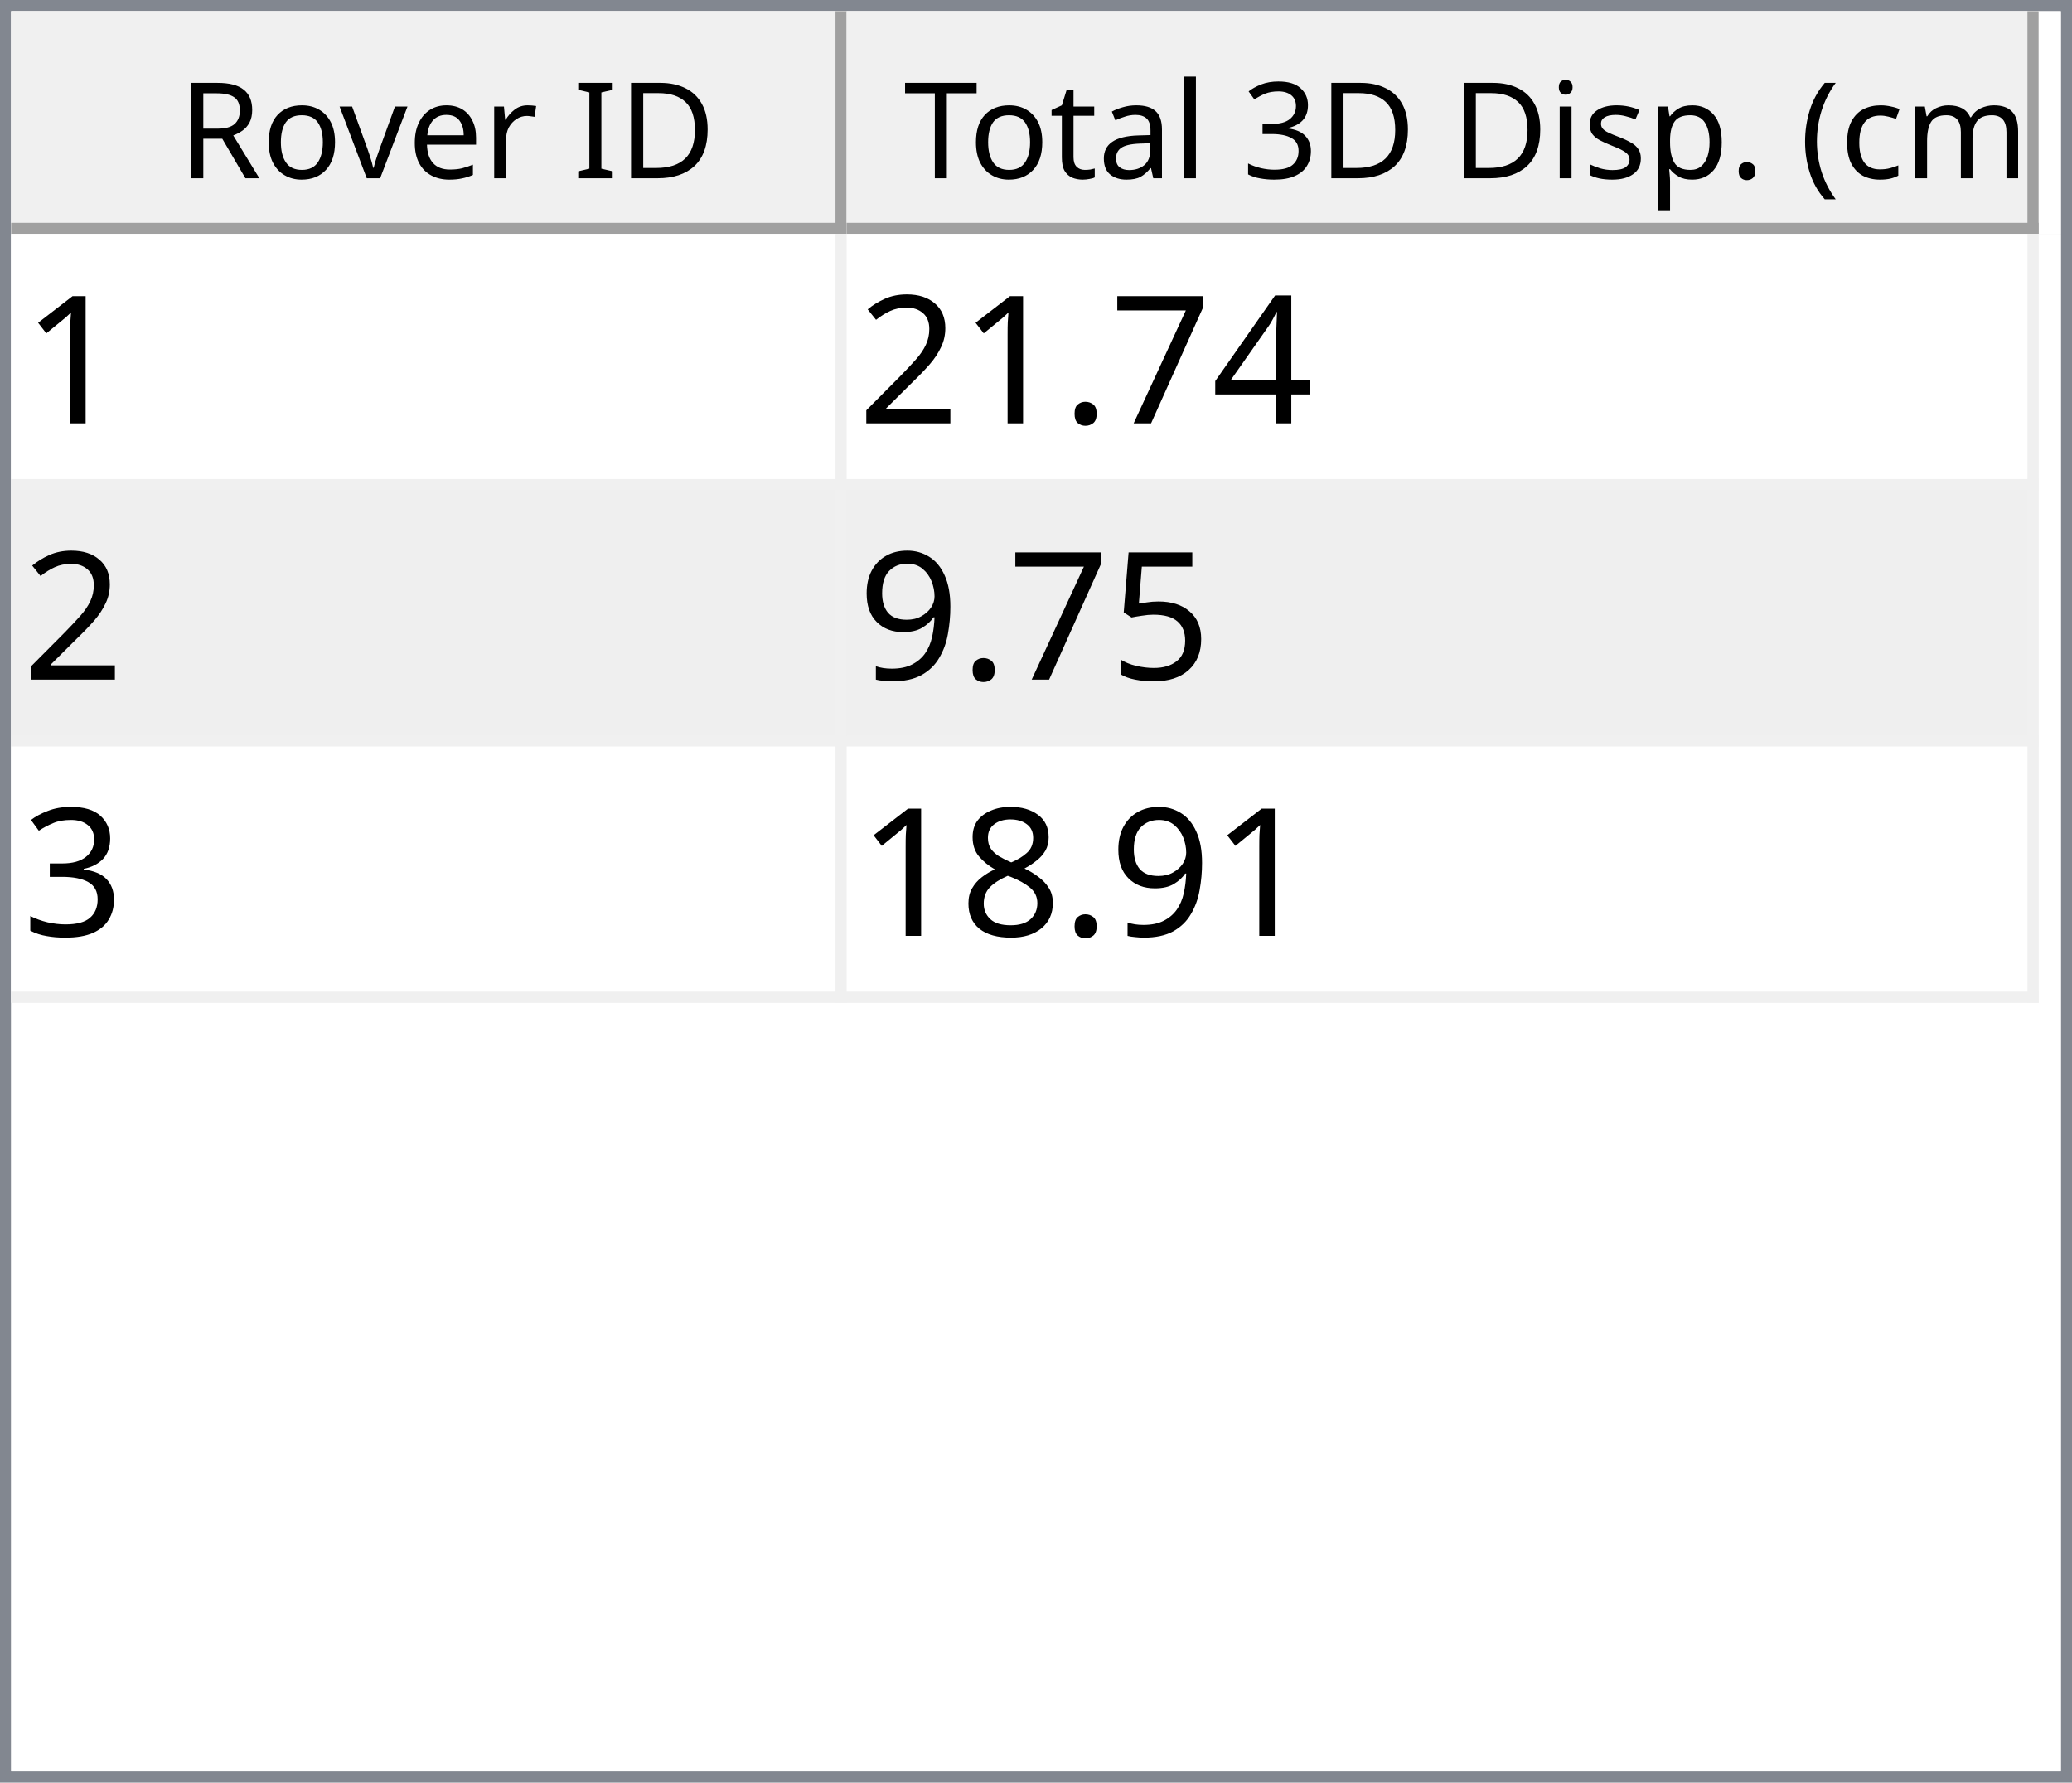
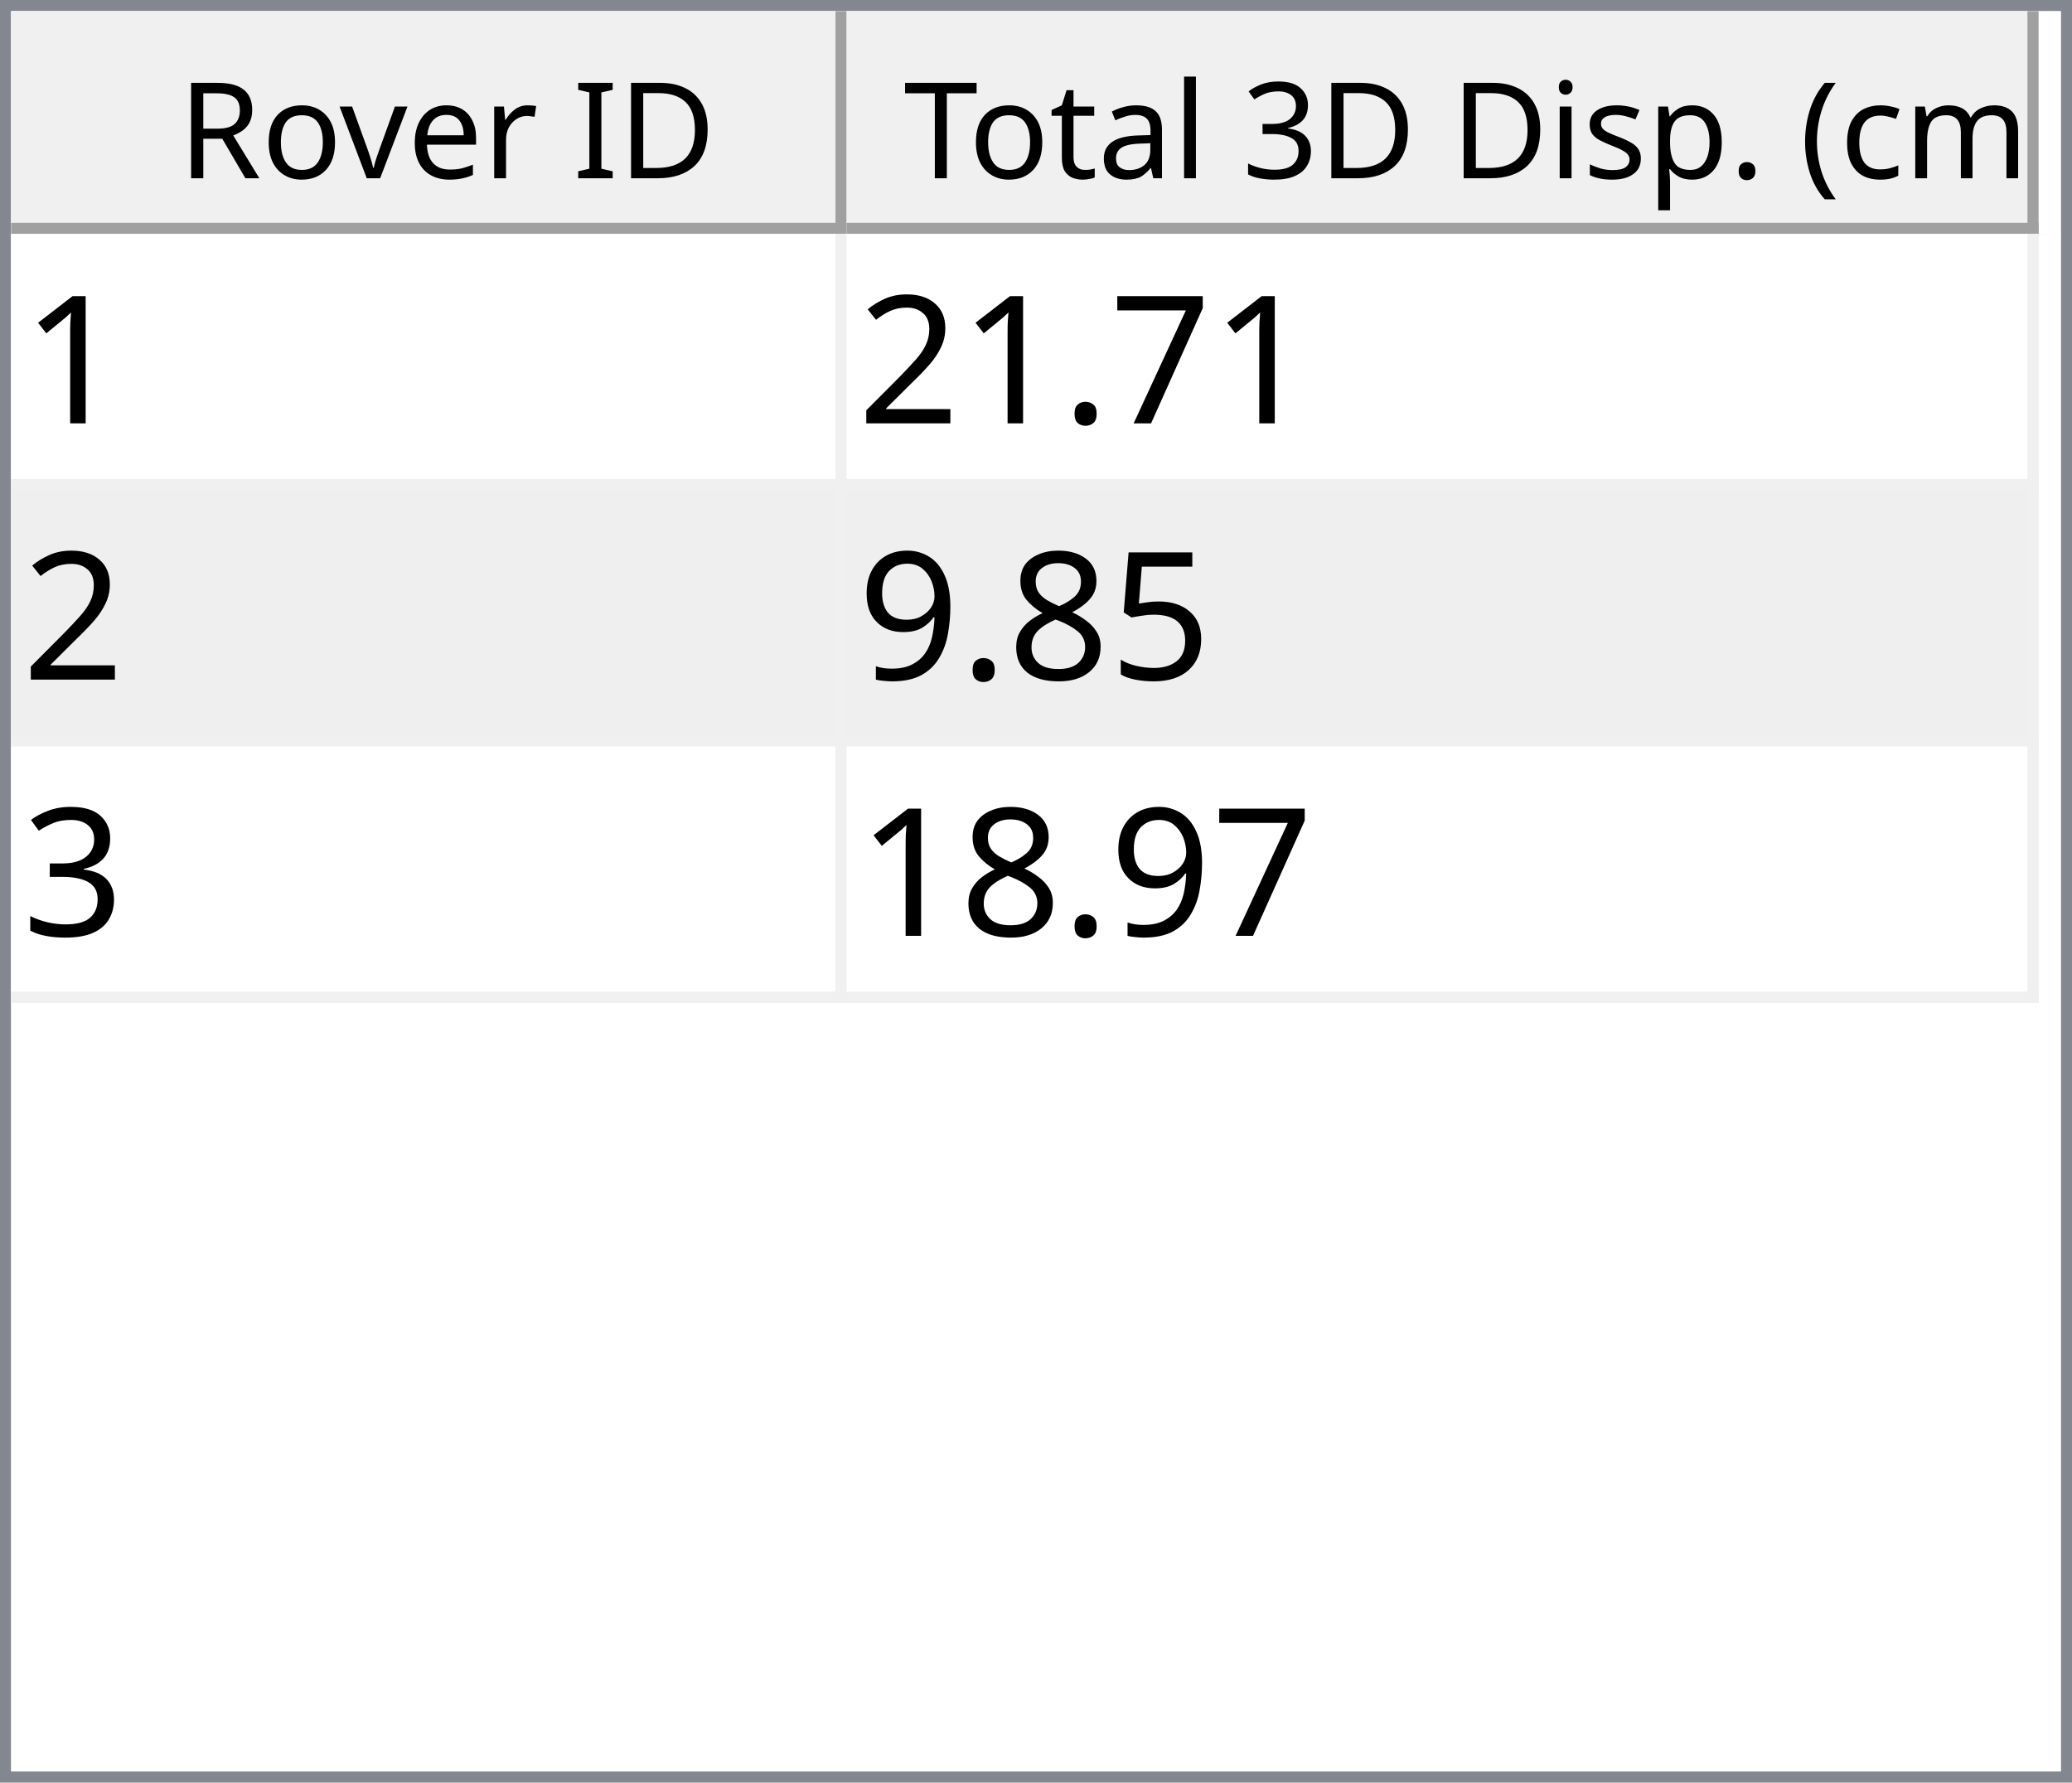
<svg xmlns="http://www.w3.org/2000/svg" style="fill-opacity:1; color-rendering:auto; color-interpolation:auto; text-rendering:auto; stroke:black; stroke-linecap:square; stroke-miterlimit:10; shape-rendering:auto; stroke-opacity:1; fill:black; stroke-dasharray:none; font-weight:normal; stroke-width:1; font-family:'Dialog'; font-style:normal; stroke-linejoin:miter; font-size:12px; stroke-dashoffset:0; image-rendering:auto;" width="186" height="160">
  <defs id="genericDefs" />
  <g>
    <defs id="defs1">
      <clipPath clipPathUnits="userSpaceOnUse" id="clipPath1">
        <path d="M0 0 L186 0 L186 160 L0 160 L0 0 Z" />
      </clipPath>
      <clipPath clipPathUnits="userSpaceOnUse" id="clipPath2">
        <path d="M0 0 L0 160 L186 160 L186 0 Z" />
      </clipPath>
      <clipPath clipPathUnits="userSpaceOnUse" id="clipPath3">
        <path d="M0 0 L0 20 L184 20 L184 0 Z" />
      </clipPath>
      <clipPath clipPathUnits="userSpaceOnUse" id="clipPath4">
        <path d="M0 0 L0 20 L75 20 L75 0 Z" />
      </clipPath>
      <clipPath clipPathUnits="userSpaceOnUse" id="clipPath5">
        <path d="M1 1 L1 19 L74 19 L74 1 Z" />
      </clipPath>
      <clipPath clipPathUnits="userSpaceOnUse" id="clipPath6">
        <path d="M0 0 L0 18 L73 18 L73 0 Z" />
      </clipPath>
      <clipPath clipPathUnits="userSpaceOnUse" id="clipPath7">
        <path d="M-0.5 -0.5 L-0.5 19.5 L74.5 19.5 L74.5 -0.5 Z" />
      </clipPath>
      <clipPath clipPathUnits="userSpaceOnUse" id="clipPath8">
        <path d="M0 0 L0 20 L107 20 L107 0 Z" />
      </clipPath>
      <clipPath clipPathUnits="userSpaceOnUse" id="clipPath9">
        <path d="M1 1 L1 19 L106 19 L106 1 Z" />
      </clipPath>
      <clipPath clipPathUnits="userSpaceOnUse" id="clipPath10">
        <path d="M0 0 L0 18 L105 18 L105 0 Z" />
      </clipPath>
      <clipPath clipPathUnits="userSpaceOnUse" id="clipPath11">
        <path d="M-0.5 -0.5 L-0.5 19.5 L106.5 19.5 L106.5 -0.5 Z" />
      </clipPath>
      <clipPath clipPathUnits="userSpaceOnUse" id="clipPath12">
        <path d="M0 0 L0 138 L184 138 L184 0 Z" />
      </clipPath>
      <clipPath clipPathUnits="userSpaceOnUse" id="clipPath13">
        <path d="M0 0 L0 69 L182 69 L182 0 Z" />
      </clipPath>
      <clipPath clipPathUnits="userSpaceOnUse" id="clipPath14">
        <path d="M-0.5 -0.5 L-0.5 68.5 L181.5 68.5 L181.5 -0.5 Z" />
      </clipPath>
      <clipPath clipPathUnits="userSpaceOnUse" id="clipPath15">
        <path d="M0 0 L0 22 L74 22 L74 0 Z" />
      </clipPath>
      <clipPath clipPathUnits="userSpaceOnUse" id="clipPath16">
        <path d="M0 0 L0 22 L106 22 L106 0 Z" />
      </clipPath>
      <font horiz-adv-x="64.551" id="font1">
        <font-face ascent="107.91" descent="25.098" units-per-em="100" style="font-style:normal; font-family:Segoe UI; font-weight:normal;" />
        <missing-glyph horiz-adv-x="64.551" d="M8.109 0 L8.109 68.266 L56.453 68.266 L56.453 0 L8.109 0 ZM15.328 7.234 L49.219 7.234 L49.219 61.031 L15.328 61.031 L15.328 7.234 Z" />
        <glyph unicode="D" horiz-adv-x="70.117" d="M9.188 0 L9.188 70.016 L28.516 70.016 Q65.531 70.016 65.531 35.891 Q65.531 19.672 55.25 9.836 Q44.969 0 27.734 0 L9.188 0 ZM17.391 62.594 L17.391 7.422 L27.828 7.422 Q41.609 7.422 49.273 14.797 Q56.938 22.172 56.938 35.688 Q56.938 62.594 28.328 62.594 L17.391 62.594 Z" />
        <glyph unicode="I" horiz-adv-x="26.611" d="M17.391 0 L9.188 0 L9.188 70.016 L17.391 70.016 L17.391 0 Z" />
        <glyph unicode=" " horiz-adv-x="27.393" d="" />
        <glyph unicode="r" horiz-adv-x="34.766" d="M34.188 41.891 Q32.078 43.5 28.125 43.5 Q23 43.5 19.555 38.672 Q16.109 33.844 16.109 25.484 L16.109 0 L8.109 0 L8.109 50 L16.109 50 L16.109 39.703 L16.312 39.703 Q18.016 44.969 21.531 47.922 Q25.047 50.875 29.391 50.875 Q32.516 50.875 34.188 50.203 L34.188 41.891 Z" />
        <glyph unicode="e" horiz-adv-x="52.295" d="M48.297 23 L12.984 23 Q13.188 14.656 17.484 10.109 Q21.781 5.562 29.297 5.562 Q37.75 5.562 44.828 11.141 L44.828 3.609 Q38.234 -1.172 27.391 -1.172 Q16.797 -1.172 10.742 5.641 Q4.688 12.453 4.688 24.812 Q4.688 36.469 11.305 43.82 Q17.922 51.172 27.734 51.172 Q37.547 51.172 42.922 44.828 Q48.297 38.484 48.297 27.203 L48.297 23 ZM40.094 29.781 Q40.047 36.719 36.75 40.578 Q33.453 44.438 27.594 44.438 Q21.922 44.438 17.969 40.383 Q14.016 36.328 13.094 29.781 L40.094 29.781 Z" />
        <glyph unicode="v" horiz-adv-x="47.9" d="M47.406 50 L27.484 0 L19.625 0 L0.688 50 L9.469 50 L22.172 13.672 Q23.578 9.672 23.922 6.688 L24.125 6.688 Q24.609 10.453 25.688 13.484 L38.969 50 L47.406 50 Z" />
        <glyph unicode="o" horiz-adv-x="58.594" d="M29 -1.172 Q17.922 -1.172 11.305 5.836 Q4.688 12.844 4.688 24.422 Q4.688 37.016 11.57 44.094 Q18.453 51.172 30.172 51.172 Q41.359 51.172 47.633 44.289 Q53.906 37.406 53.906 25.203 Q53.906 13.234 47.141 6.031 Q40.375 -1.172 29 -1.172 ZM29.594 44.438 Q21.875 44.438 17.383 39.188 Q12.891 33.938 12.891 24.703 Q12.891 15.828 17.43 10.695 Q21.969 5.562 29.594 5.562 Q37.359 5.562 41.531 10.594 Q45.703 15.625 45.703 24.906 Q45.703 34.281 41.531 39.359 Q37.359 44.438 29.594 44.438 Z" />
        <glyph unicode="R" horiz-adv-x="59.814" d="M59.375 0 L49.609 0 L37.891 19.625 Q36.281 22.359 34.766 24.289 Q33.25 26.219 31.664 27.438 Q30.078 28.656 28.25 29.219 Q26.422 29.781 24.125 29.781 L17.391 29.781 L17.391 0 L9.188 0 L9.188 70.016 L30.078 70.016 Q34.672 70.016 38.555 68.867 Q42.438 67.719 45.289 65.375 Q48.141 63.031 49.758 59.547 Q51.375 56.062 51.375 51.375 Q51.375 47.703 50.273 44.656 Q49.172 41.609 47.148 39.211 Q45.125 36.812 42.266 35.133 Q39.406 33.453 35.844 32.516 L35.844 32.328 Q37.594 31.547 38.891 30.547 Q40.188 29.547 41.359 28.18 Q42.531 26.812 43.68 25.078 Q44.828 23.344 46.234 21.047 L59.375 0 ZM17.391 62.594 L17.391 37.203 L28.516 37.203 Q31.594 37.203 34.203 38.133 Q36.812 39.062 38.719 40.797 Q40.625 42.531 41.703 45.047 Q42.781 47.562 42.781 50.688 Q42.781 56.297 39.141 59.445 Q35.5 62.594 28.609 62.594 L17.391 62.594 Z" />
        <glyph unicode=")" horiz-adv-x="30.176" d="M8.297 -15.922 L1.172 -15.922 Q16.406 2.344 16.406 26.812 Q16.406 51.469 1.078 70.016 L8.297 70.016 Q23.531 52.156 23.531 26.703 Q23.531 1.375 8.297 -15.922 Z" />
        <glyph unicode="m" horiz-adv-x="86.133" d="M79.109 0 L71.094 0 L71.094 28.719 Q71.094 37.016 68.531 40.727 Q65.969 44.438 59.906 44.438 Q54.781 44.438 51.195 39.75 Q47.609 35.062 47.609 28.516 L47.609 0 L39.594 0 L39.594 29.688 Q39.594 44.438 28.219 44.438 Q22.953 44.438 19.531 40.016 Q16.109 35.594 16.109 28.516 L16.109 0 L8.109 0 L8.109 50 L16.109 50 L16.109 42.094 L16.312 42.094 Q21.625 51.172 31.844 51.172 Q36.969 51.172 40.773 48.312 Q44.578 45.453 46 40.828 Q51.562 51.172 62.594 51.172 Q79.109 51.172 79.109 30.812 L79.109 0 Z" />
        <glyph unicode="c" horiz-adv-x="46.191" d="M42.188 2.297 Q36.422 -1.172 28.516 -1.172 Q17.828 -1.172 11.258 5.789 Q4.688 12.75 4.688 23.828 Q4.688 36.188 11.766 43.68 Q18.844 51.172 30.672 51.172 Q37.25 51.172 42.281 48.734 L42.281 40.531 Q36.719 44.438 30.375 44.438 Q22.703 44.438 17.797 38.945 Q12.891 33.453 12.891 24.516 Q12.891 15.719 17.508 10.641 Q22.125 5.562 29.891 5.562 Q36.422 5.562 42.188 9.906 L42.188 2.297 Z" />
        <glyph unicode="(" horiz-adv-x="30.176" d="M29.109 -15.922 L21.969 -15.922 Q6.844 1.375 6.844 26.703 Q6.844 52.156 21.969 70.016 L29.203 70.016 Q13.875 51.469 13.875 26.812 Q13.875 2.344 29.109 -15.922 Z" />
        <glyph unicode="." horiz-adv-x="21.68" d="M10.891 -1.078 Q8.641 -1.078 7.055 0.539 Q5.469 2.156 5.469 4.391 Q5.469 6.641 7.055 8.273 Q8.641 9.906 10.891 9.906 Q13.188 9.906 14.797 8.273 Q16.406 6.641 16.406 4.391 Q16.406 2.156 14.797 0.539 Q13.188 -1.078 10.891 -1.078 Z" />
        <glyph unicode="p" horiz-adv-x="58.789" d="M16.312 7.234 L16.109 7.234 L16.109 -23 L8.109 -23 L8.109 50 L16.109 50 L16.109 41.219 L16.312 41.219 Q22.219 51.172 33.594 51.172 Q43.266 51.172 48.688 44.461 Q54.109 37.75 54.109 26.469 Q54.109 13.922 48 6.375 Q41.891 -1.172 31.297 -1.172 Q21.578 -1.172 16.312 7.234 ZM16.109 27.391 L16.109 20.406 Q16.109 14.203 20.141 9.883 Q24.172 5.562 30.375 5.562 Q37.641 5.562 41.773 11.133 Q45.906 16.703 45.906 26.609 Q45.906 34.969 42.047 39.703 Q38.188 44.438 31.594 44.438 Q24.609 44.438 20.359 39.578 Q16.109 34.719 16.109 27.391 Z" />
        <glyph unicode="s" horiz-adv-x="42.432" d="M5.078 1.812 L5.078 10.406 Q11.625 5.562 19.484 5.562 Q30.031 5.562 30.031 12.594 Q30.031 14.594 29.125 15.992 Q28.219 17.391 26.68 18.461 Q25.141 19.531 23.07 20.383 Q21 21.234 18.609 22.172 Q15.281 23.484 12.766 24.828 Q10.25 26.172 8.57 27.859 Q6.891 29.547 6.031 31.695 Q5.172 33.844 5.172 36.719 Q5.172 40.234 6.789 42.945 Q8.406 45.656 11.086 47.484 Q13.766 49.312 17.211 50.242 Q20.656 51.172 24.312 51.172 Q30.812 51.172 35.938 48.922 L35.938 40.828 Q30.422 44.438 23.25 44.438 Q21 44.438 19.195 43.922 Q17.391 43.406 16.094 42.477 Q14.797 41.547 14.086 40.258 Q13.375 38.969 13.375 37.406 Q13.375 35.453 14.086 34.133 Q14.797 32.812 16.164 31.789 Q17.531 30.766 19.484 29.938 Q21.438 29.109 23.922 28.125 Q27.25 26.859 29.883 25.516 Q32.516 24.172 34.375 22.484 Q36.234 20.797 37.234 18.602 Q38.234 16.406 38.234 13.375 Q38.234 9.672 36.602 6.938 Q34.969 4.203 32.234 2.398 Q29.5 0.594 25.93 -0.289 Q22.359 -1.172 18.453 -1.172 Q10.75 -1.172 5.078 1.812 Z" />
        <glyph unicode="i" horiz-adv-x="24.219" d="M12.203 62.703 Q10.062 62.703 8.547 64.164 Q7.031 65.625 7.031 67.875 Q7.031 70.125 8.547 71.609 Q10.062 73.094 12.203 73.094 Q14.406 73.094 15.945 71.609 Q17.484 70.125 17.484 67.875 Q17.484 65.719 15.945 64.211 Q14.406 62.703 12.203 62.703 ZM16.109 0 L8.109 0 L8.109 50 L16.109 50 L16.109 0 Z" />
        <glyph unicode="3" horiz-adv-x="53.906" d="M46.531 19.828 Q46.531 15.094 44.75 11.211 Q42.969 7.328 39.719 4.57 Q36.469 1.812 31.93 0.297 Q27.391 -1.219 21.922 -1.219 Q11.922 -1.219 6 2.594 L6 11.188 Q13.094 5.609 22.219 5.609 Q25.875 5.609 28.828 6.539 Q31.781 7.469 33.906 9.227 Q36.031 10.984 37.18 13.477 Q38.328 15.969 38.328 19.094 Q38.328 32.812 18.797 32.812 L12.984 32.812 L12.984 39.594 L18.5 39.594 Q35.797 39.594 35.797 52.484 Q35.797 64.406 22.609 64.406 Q15.188 64.406 8.688 59.422 L8.688 67.188 Q15.375 71.188 24.609 71.188 Q29 71.188 32.57 69.969 Q36.141 68.75 38.68 66.555 Q41.219 64.359 42.609 61.281 Q44 58.203 44 54.5 Q44 40.672 30.031 36.719 L30.031 36.531 Q33.594 36.141 36.625 34.797 Q39.656 33.453 41.852 31.305 Q44.047 29.156 45.289 26.25 Q46.531 23.344 46.531 19.828 Z" />
        <glyph unicode="l" horiz-adv-x="24.219" d="M16.109 0 L8.109 0 L8.109 74.031 L16.109 74.031 L16.109 0 Z" />
        <glyph unicode="a" horiz-adv-x="50.879" d="M43.891 0 L35.891 0 L35.891 7.812 L35.688 7.812 Q30.469 -1.172 20.312 -1.172 Q12.844 -1.172 8.617 2.781 Q4.391 6.734 4.391 13.281 Q4.391 27.297 20.906 29.594 L35.891 31.688 Q35.891 44.438 25.594 44.438 Q16.547 44.438 9.281 38.281 L9.281 46.484 Q16.656 51.172 26.266 51.172 Q43.891 51.172 43.891 32.516 L43.891 0 ZM35.891 25.297 L23.828 23.641 Q18.266 22.859 15.43 20.875 Q12.594 18.891 12.594 13.875 Q12.594 10.203 15.211 7.883 Q17.828 5.562 22.172 5.562 Q28.125 5.562 32.008 9.742 Q35.891 13.922 35.891 20.312 L35.891 25.297 Z" />
        <glyph unicode="t" horiz-adv-x="33.887" d="M31.297 0.484 Q28.469 -1.078 23.828 -1.078 Q10.688 -1.078 10.688 13.578 L10.688 43.172 L2.094 43.172 L2.094 50 L10.688 50 L10.688 62.203 L18.703 64.797 L18.703 50 L31.297 50 L31.297 43.172 L18.703 43.172 L18.703 14.984 Q18.703 9.969 20.414 7.82 Q22.125 5.672 26.078 5.672 Q29.109 5.672 31.297 7.328 L31.297 0.484 Z" />
        <glyph unicode="T" horiz-adv-x="52.393" d="M50.594 62.594 L30.375 62.594 L30.375 0 L22.172 0 L22.172 62.594 L2 62.594 L2 70.016 L50.594 70.016 L50.594 62.594 Z" />
      </font>
      <font horiz-adv-x="75.0" id="font2">
        <font-face ascent="100.537" descent="21.973" units-per-em="100" style="font-style:normal; font-family:sans-serif; font-weight:normal;" />
        <missing-glyph horiz-adv-x="75.0" d="M12.5 0 L12.5 62.5 L62.5 62.5 L62.5 0 L12.5 0 ZM14.062 1.562 L60.938 1.562 L60.938 60.938 L14.062 60.938 L14.062 1.562 Z" />
        <glyph unicode="1" horiz-adv-x="55.615" d="M37.25 0 L28.469 0 L28.469 56 Q25.297 52.984 20.141 49.953 Q14.984 46.922 10.891 45.406 L10.891 53.906 Q18.266 57.375 23.781 62.305 Q29.297 67.234 31.594 71.875 L37.25 71.875 L37.25 0 Z" />
-         <glyph unicode="4" horiz-adv-x="55.615" d="M32.328 0 L32.328 17.141 L1.266 17.141 L1.266 25.203 L33.938 71.578 L41.109 71.578 L41.109 25.203 L50.781 25.203 L50.781 17.141 L41.109 17.141 L41.109 0 L32.328 0 ZM32.328 25.203 L32.328 57.469 L9.906 25.203 L32.328 25.203 Z" />
        <glyph unicode="7" horiz-adv-x="55.615" d="M4.734 62.203 L4.734 70.656 L51.078 70.656 L51.078 63.812 Q44.234 56.547 37.523 44.484 Q30.812 32.422 27.156 19.672 Q24.516 10.688 23.781 0 L14.75 0 Q14.891 8.453 18.062 20.414 Q21.234 32.375 27.172 43.484 Q33.109 54.594 39.797 62.203 L4.734 62.203 Z" />
        <glyph unicode="." horiz-adv-x="27.783" d="M9.078 0 L9.078 10.016 L19.094 10.016 L19.094 0 L9.078 0 Z" />
        <glyph unicode="2" horiz-adv-x="55.615" d="M50.344 8.453 L50.344 0 L3.031 0 Q2.938 3.172 4.047 6.109 Q5.859 10.938 9.836 15.625 Q13.812 20.312 21.344 26.469 Q33.016 36.031 37.117 41.625 Q41.219 47.219 41.219 52.203 Q41.219 57.422 37.477 61.008 Q33.734 64.594 27.734 64.594 Q21.391 64.594 17.578 60.789 Q13.766 56.984 13.719 50.25 L4.688 51.172 Q5.609 61.281 11.664 66.578 Q17.719 71.875 27.938 71.875 Q38.234 71.875 44.242 66.164 Q50.25 60.453 50.25 52 Q50.25 47.703 48.492 43.555 Q46.734 39.406 42.656 34.812 Q38.578 30.219 29.109 22.219 Q21.188 15.578 18.945 13.211 Q16.703 10.844 15.234 8.453 L50.344 8.453 Z" />
        <glyph unicode="5" horiz-adv-x="55.615" d="M4.156 18.75 L13.375 19.531 Q14.406 12.797 18.141 9.398 Q21.875 6 27.156 6 Q33.5 6 37.891 10.789 Q42.281 15.578 42.281 23.484 Q42.281 31 38.062 35.352 Q33.844 39.703 27 39.703 Q22.75 39.703 19.336 37.773 Q15.922 35.844 13.969 32.766 L5.719 33.844 L12.641 70.609 L48.25 70.609 L48.25 62.203 L19.672 62.203 L15.828 42.969 Q22.266 47.469 29.344 47.469 Q38.719 47.469 45.164 40.969 Q51.609 34.469 51.609 24.266 Q51.609 14.547 45.953 7.469 Q39.062 -1.219 27.156 -1.219 Q17.391 -1.219 11.211 4.25 Q5.031 9.719 4.156 18.75 Z" />
+         <glyph unicode="8" horiz-adv-x="55.615" d="M17.672 38.812 Q12.203 40.828 9.57 44.539 Q6.938 48.25 6.938 53.422 Q6.938 61.234 12.555 66.555 Q18.172 71.875 27.484 71.875 Q36.859 71.875 42.578 66.43 Q48.297 60.984 48.297 53.172 Q48.297 48.188 45.68 44.508 Q43.062 40.828 37.75 38.812 Q44.344 36.672 47.781 31.883 Q51.219 27.094 51.219 20.453 Q51.219 11.281 44.727 5.031 Q38.234 -1.219 27.641 -1.219 Q17.047 -1.219 10.547 5.055 Q4.047 11.328 4.047 20.703 Q4.047 27.688 7.594 32.398 Q11.141 37.109 17.672 38.812 ZM15.922 53.719 Q15.922 48.641 19.195 45.414 Q22.469 42.188 27.688 42.188 Q32.766 42.188 36.016 45.383 Q39.266 48.578 39.266 53.219 Q39.266 58.062 35.914 61.359 Q32.562 64.656 27.594 64.656 Q22.562 64.656 19.242 61.43 Q15.922 58.203 15.922 53.719 ZM13.094 20.656 Q13.094 16.891 14.875 13.375 Q16.656 9.859 20.172 7.93 Q23.688 6 27.734 6 Q34.031 6 38.133 10.055 Q42.234 14.109 42.234 20.359 Q42.234 26.703 38.016 30.859 Q33.797 35.016 27.438 35.016 Q21.234 35.016 17.164 30.914 Q13.094 26.812 13.094 20.656 Z" />
        <glyph unicode="9" horiz-adv-x="55.615" d="M5.469 16.547 L13.922 17.328 Q14.984 11.375 18.016 8.688 Q21.047 6 25.781 6 Q29.828 6 32.883 7.859 Q35.938 9.719 37.891 12.82 Q39.844 15.922 41.164 21.195 Q42.484 26.469 42.484 31.938 Q42.484 32.516 42.438 33.688 Q39.797 29.5 35.234 26.883 Q30.672 24.266 25.344 24.266 Q16.453 24.266 10.305 30.711 Q4.156 37.156 4.156 47.703 Q4.156 58.594 10.578 65.234 Q17 71.875 26.656 71.875 Q33.641 71.875 39.43 68.117 Q45.219 64.359 48.219 57.398 Q51.219 50.438 51.219 37.25 Q51.219 23.531 48.242 15.406 Q45.266 7.281 39.383 3.031 Q33.5 -1.219 25.594 -1.219 Q17.188 -1.219 11.867 3.445 Q6.547 8.109 5.469 16.547 ZM41.453 48.141 Q41.453 55.719 37.43 60.156 Q33.406 64.594 27.734 64.594 Q21.875 64.594 17.531 59.812 Q13.188 55.031 13.188 47.406 Q13.188 40.578 17.312 36.305 Q21.438 32.031 27.484 32.031 Q33.594 32.031 37.523 36.305 Q41.453 40.578 41.453 48.141 Z" />
        <glyph unicode="3" horiz-adv-x="55.615" d="M4.203 18.891 L12.984 20.062 Q14.5 12.594 18.141 9.297 Q21.781 6 27 6 Q33.203 6 37.477 10.297 Q41.75 14.594 41.75 20.953 Q41.75 27 37.797 30.93 Q33.844 34.859 27.734 34.859 Q25.25 34.859 21.531 33.891 L22.516 41.609 Q23.391 41.5 23.922 41.5 Q29.547 41.5 34.039 44.43 Q38.531 47.359 38.531 53.469 Q38.531 58.297 35.258 61.477 Q31.984 64.656 26.812 64.656 Q21.688 64.656 18.266 61.43 Q14.844 58.203 13.875 51.766 L5.078 53.328 Q6.688 62.156 12.398 67.016 Q18.109 71.875 26.609 71.875 Q32.469 71.875 37.398 69.359 Q42.328 66.844 44.945 62.5 Q47.562 58.156 47.562 53.266 Q47.562 48.641 45.07 44.828 Q42.578 41.016 37.703 38.766 Q44.047 37.312 47.562 32.695 Q51.078 28.078 51.078 21.141 Q51.078 11.766 44.242 5.25 Q37.406 -1.266 26.953 -1.266 Q17.531 -1.266 11.305 4.352 Q5.078 9.969 4.203 18.891 Z" />
-         <glyph unicode="8" horiz-adv-x="55.615" d="M17.672 38.812 Q12.203 40.828 9.57 44.539 Q6.938 48.25 6.938 53.422 Q6.938 61.234 12.555 66.555 Q18.172 71.875 27.484 71.875 Q36.859 71.875 42.578 66.43 Q48.297 60.984 48.297 53.172 Q48.297 48.188 45.68 44.508 Q43.062 40.828 37.75 38.812 Q44.344 36.672 47.781 31.883 Q51.219 27.094 51.219 20.453 Q51.219 11.281 44.727 5.031 Q38.234 -1.219 27.641 -1.219 Q17.047 -1.219 10.547 5.055 Q4.047 11.328 4.047 20.703 Q4.047 27.688 7.594 32.398 Q11.141 37.109 17.672 38.812 ZM15.922 53.719 Q15.922 48.641 19.195 45.414 Q22.469 42.188 27.688 42.188 Q32.766 42.188 36.016 45.383 Q39.266 48.578 39.266 53.219 Q39.266 58.062 35.914 61.359 Q32.562 64.656 27.594 64.656 Q22.562 64.656 19.242 61.43 Q15.922 58.203 15.922 53.719 ZM13.094 20.656 Q13.094 16.891 14.875 13.375 Q16.656 9.859 20.172 7.93 Q23.688 6 27.734 6 Q34.031 6 38.133 10.055 Q42.234 14.109 42.234 20.359 Q42.234 26.703 38.016 30.859 Q33.797 35.016 27.438 35.016 Q21.234 35.016 17.164 30.914 Q13.094 26.812 13.094 20.656 Z" />
      </font>
    </defs>
    <g style="fill:white; stroke:white;">
      <rect x="0" y="0" width="186" style="clip-path:url(#clipPath1); stroke:none;" height="160" />
    </g>
    <g style="fill:white; text-rendering:optimizeSpeed; color-rendering:optimizeSpeed; image-rendering:optimizeSpeed; shape-rendering:crispEdges; stroke:white; color-interpolation:sRGB;">
      <rect x="0" width="186" height="160" y="0" style="stroke:none;" />
      <path style="stroke:none;" d="M0 160 L186 160 L186 0 L0 0 Z" />
    </g>
    <g style="fill:rgb(240,240,240); font-family:'Segoe UI'; stroke:rgb(240,240,240);">
      <rect x="0" y="0" width="186" style="clip-path:url(#clipPath2); stroke:none;" height="160" />
    </g>
    <g style="fill:rgb(130,135,144); font-family:'Segoe UI'; stroke:rgb(130,135,144);">
      <path d="M0 0 L186 0 L186 160 L0 160 L0 0 ZM1 1 L185 1 L185 159 L1 159 L1 1 Z" style="fill-rule:evenodd; clip-path:url(#clipPath2); stroke:none;" />
    </g>
    <g style="fill:white; font-family:'Segoe UI'; stroke:white;" transform="translate(1,1)">
      <rect x="0" y="0" width="184" style="clip-path:url(#clipPath3); stroke:none;" height="20" />
    </g>
    <g style="fill:rgb(240,240,240); font-family:'Segoe UI'; stroke:rgb(240,240,240);" transform="translate(1,1)">
      <rect x="0" y="0" width="75" style="clip-path:url(#clipPath4); stroke:none;" height="20" />
    </g>
    <g style="font-family:'Segoe UI';" transform="translate(2,2)">
      <text x="14" xml:space="preserve" y="14" style="clip-path:url(#clipPath6); stroke:none;">Rover ID</text>
    </g>
    <g style="fill:rgb(160,160,160); font-family:'Segoe UI'; stroke:rgb(160,160,160); stroke-linejoin:bevel;" transform="translate(1.5,1.5)">
      <line x1="74" x2="74" y1="0" style="fill:none; clip-path:url(#clipPath7);" y2="19" />
    </g>
    <g style="fill:rgb(160,160,160); font-family:'Segoe UI'; stroke:rgb(160,160,160); stroke-linejoin:bevel;" transform="matrix(1,0,0,1,1,1) translate(0.5,0.5)">
      <line x1="0" x2="74" y1="19" style="fill:none; clip-path:url(#clipPath7);" y2="19" />
    </g>
    <g style="fill:rgb(240,240,240); font-family:'Segoe UI'; stroke:rgb(240,240,240);" transform="translate(76,1)">
      <rect x="0" y="0" width="107" style="clip-path:url(#clipPath8); stroke:none;" height="20" />
    </g>
    <g style="font-family:'Segoe UI';" transform="translate(77,2)">
      <text x="1" xml:space="preserve" y="14" style="clip-path:url(#clipPath10); stroke:none;"> Total 3D Disp. (cm)</text>
    </g>
    <g style="fill:rgb(160,160,160); font-family:'Segoe UI'; stroke:rgb(160,160,160); stroke-linejoin:bevel;" transform="translate(76.5,1.5)">
      <line x1="106" x2="106" y1="0" style="fill:none; clip-path:url(#clipPath11);" y2="19" />
    </g>
    <g style="fill:rgb(160,160,160); font-family:'Segoe UI'; stroke:rgb(160,160,160); stroke-linejoin:bevel;" transform="matrix(1,0,0,1,76,1) translate(0.5,0.5)">
      <line x1="0" x2="106" y1="19" style="fill:none; clip-path:url(#clipPath11);" y2="19" />
    </g>
    <g style="fill:white; font-family:'Segoe UI'; stroke:white;" transform="translate(1,21)">
      <rect x="0" y="0" width="184" style="clip-path:url(#clipPath12); stroke:none;" height="138" />
    </g>
    <g style="fill:rgb(240,240,240); font-size:16px; font-family:sans-serif; stroke:rgb(240,240,240);" transform="translate(1,21)">
      <rect x="0" y="0" width="182" style="clip-path:url(#clipPath13); stroke:none;" height="69" />
      <line transform="translate(0.5,0.5)" x1="0" x2="181" y1="22" style="clip-path:url(#clipPath14); fill:none; stroke-linejoin:bevel;" y2="22" />
    </g>
    <g transform="matrix(1,0,0,1,1,21) translate(0.5,0.5)" style="fill:rgb(240,240,240); font-size:16px; font-family:sans-serif; stroke:rgb(240,240,240); stroke-linejoin:bevel;">
      <line x1="0" x2="181" y1="45" style="fill:none; clip-path:url(#clipPath14);" y2="45" />
    </g>
    <g transform="matrix(1,0,0,1,1,21) translate(0.5,0.5)" style="fill:rgb(240,240,240); font-size:16px; font-family:sans-serif; stroke:rgb(240,240,240); stroke-linejoin:bevel;">
      <line x1="0" x2="181" y1="68" style="fill:none; clip-path:url(#clipPath14);" y2="68" />
    </g>
    <g transform="matrix(1,0,0,1,1,21) translate(0.5,0.5)" style="fill:rgb(240,240,240); font-size:16px; font-family:sans-serif; stroke:rgb(240,240,240); stroke-linejoin:bevel;">
      <line x1="74" x2="74" y1="0" style="fill:none; clip-path:url(#clipPath14);" y2="68" />
    </g>
    <g transform="matrix(1,0,0,1,1,21) translate(0.5,0.5)" style="fill:rgb(240,240,240); font-size:16px; font-family:sans-serif; stroke:rgb(240,240,240); stroke-linejoin:bevel;">
      <line x1="181" x2="181" y1="0" style="fill:none; clip-path:url(#clipPath14);" y2="68" />
    </g>
    <g style="fill:white; font-size:16px; font-family:sans-serif; stroke:white;" transform="matrix(1,0,0,1,1,21)">
      <rect x="0" y="0" width="74" style="clip-path:url(#clipPath15); stroke:none;" height="22" />
      <text x="1" y="17" style="fill:black; clip-path:url(#clipPath15); stroke:none;" xml:space="preserve">1</text>
    </g>
    <g style="fill:white; font-size:16px; font-family:sans-serif; stroke:white;" transform="matrix(1,0,0,1,1,21) translate(75,0)">
      <rect x="0" y="0" width="106" style="clip-path:url(#clipPath16); stroke:none;" height="22" />
-       <text x="1" y="17" style="fill:black; clip-path:url(#clipPath16); stroke:none;" xml:space="preserve">21.74</text>
+       <text x="1" y="17" style="fill:black; clip-path:url(#clipPath16); stroke:none;" xml:space="preserve">21.71</text>
    </g>
    <g style="fill:rgb(239,239,239); font-size:16px; font-family:sans-serif; stroke:rgb(239,239,239);" transform="matrix(1,0,0,1,1,21) translate(0,23)">
      <rect x="0" y="0" width="74" style="clip-path:url(#clipPath15); stroke:none;" height="22" />
      <text x="1" y="17" style="fill:black; clip-path:url(#clipPath15); stroke:none;" xml:space="preserve">2</text>
    </g>
    <g style="fill:rgb(239,239,239); font-size:16px; font-family:sans-serif; stroke:rgb(239,239,239);" transform="matrix(1,0,0,1,1,21) translate(75,23)">
      <rect x="0" y="0" width="106" style="clip-path:url(#clipPath16); stroke:none;" height="22" />
-       <text x="1" y="17" style="fill:black; clip-path:url(#clipPath16); stroke:none;" xml:space="preserve">9.75</text>
+       <text x="1" y="17" style="fill:black; clip-path:url(#clipPath16); stroke:none;" xml:space="preserve">9.85</text>
    </g>
    <g style="fill:white; font-size:16px; font-family:sans-serif; stroke:white;" transform="matrix(1,0,0,1,1,21) translate(0,46)">
      <rect x="0" y="0" width="74" style="clip-path:url(#clipPath15); stroke:none;" height="22" />
      <text x="1" y="17" style="fill:black; clip-path:url(#clipPath15); stroke:none;" xml:space="preserve">3</text>
    </g>
    <g style="fill:white; font-size:16px; font-family:sans-serif; stroke:white;" transform="matrix(1,0,0,1,1,21) translate(75,46)">
      <rect x="0" y="0" width="106" style="clip-path:url(#clipPath16); stroke:none;" height="22" />
-       <text x="1" y="17" style="fill:black; clip-path:url(#clipPath16); stroke:none;" xml:space="preserve">18.91</text>
+       <text x="1" y="17" style="fill:black; clip-path:url(#clipPath16); stroke:none;" xml:space="preserve">18.97</text>
    </g>
  </g>
</svg>
